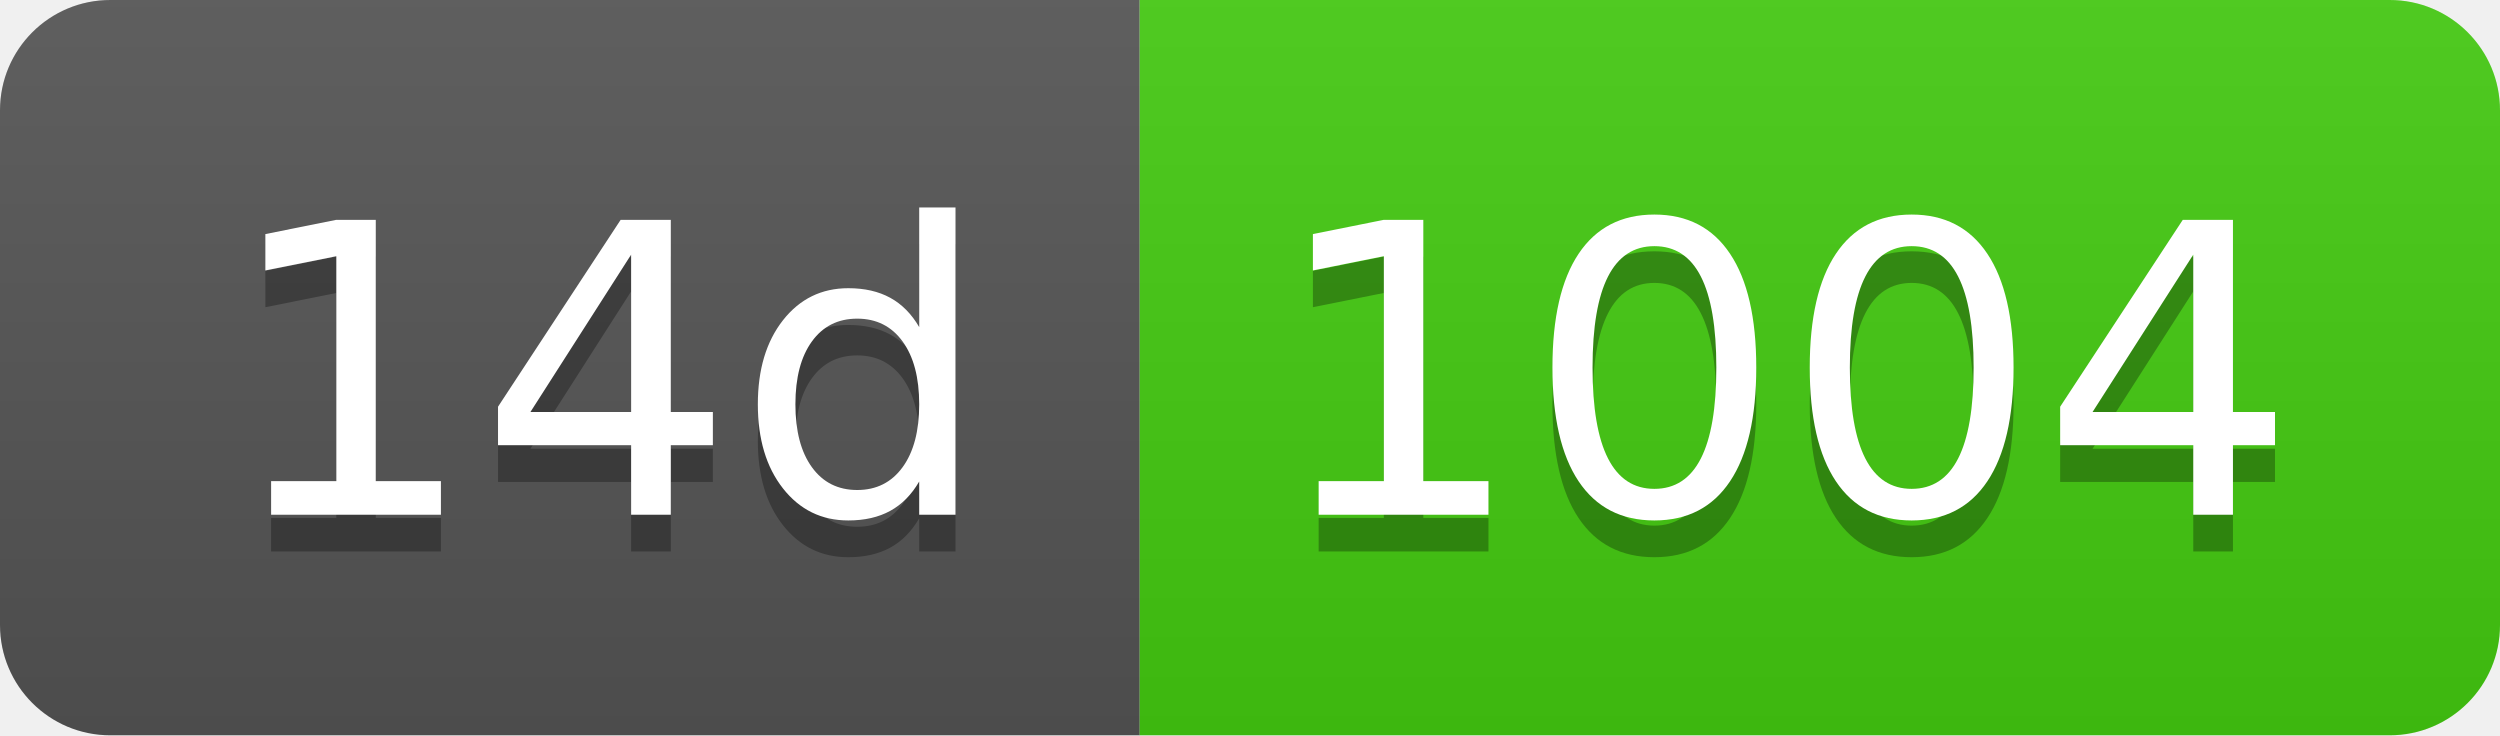
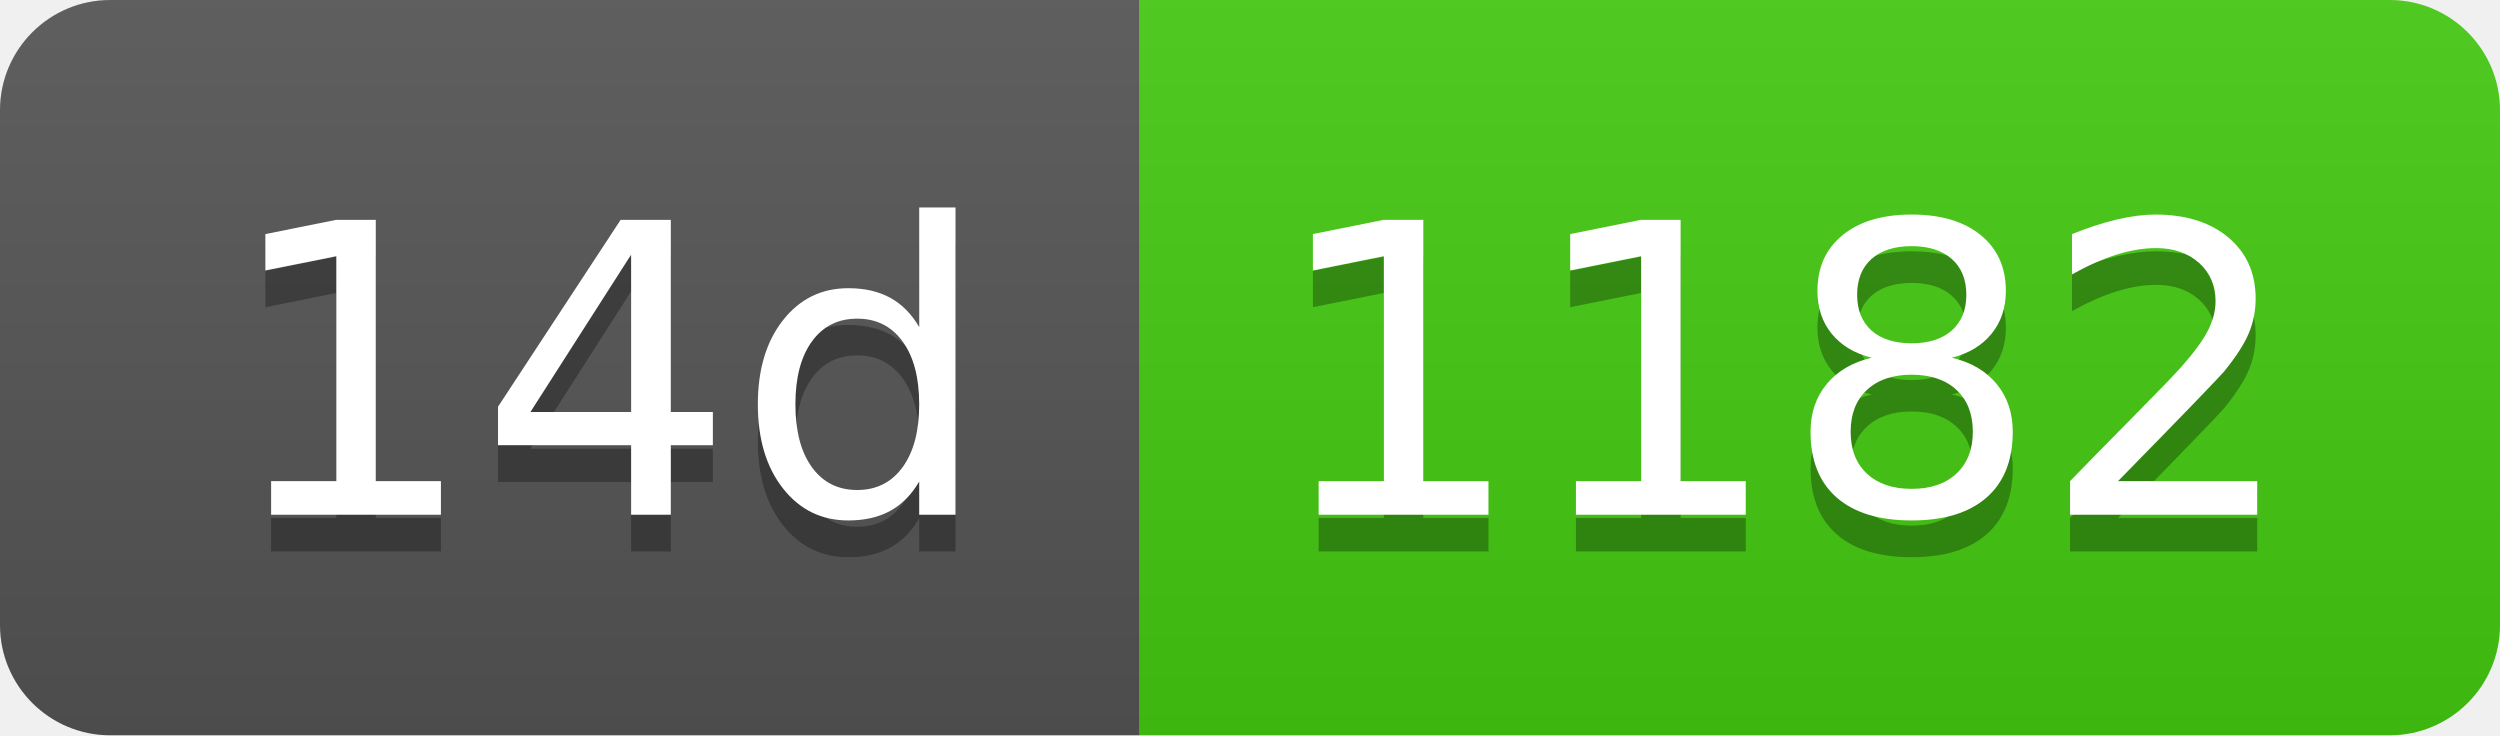
- <svg xmlns="http://www.w3.org/2000/svg" width="68" height="20" role="img" aria-label="14d: 1004">
+ <svg xmlns="http://www.w3.org/2000/svg" width="68" height="20" role="img" aria-label="14d: 1182">
  <linearGradient id="s" x2="0" y2="100%">
    <stop offset="0" stop-color="#bbb" stop-opacity=".1" />
    <stop offset="1" stop-opacity=".1" />
  </linearGradient>
  <clipPath id="r">
    <rect width="68" height="20" rx="3" fill="#fff" />
  </clipPath>
  <g clip-path="url(#r)">
    <rect width="31" height="20" fill="#555" />
    <rect x="31" width="37" height="20" fill="#4c1" />
    <rect width="68" height="20" fill="url(#s)" />
  </g>
  <g fill="#fff" text-anchor="middle" font-family="Verdana,Geneva,DejaVu Sans,sans-serif" text-rendering="geometricPrecision" font-size="110">
    <text aria-hidden="true" x="165" y="150" fill="#010101" fill-opacity=".3" transform="scale(.1)" textLength="210">14d</text>
    <text x="165" y="140" transform="scale(.1)" fill="#fff" textLength="210">14d</text>
-     <text aria-hidden="true" x="485" y="150" fill="#010101" fill-opacity=".3" transform="scale(.1)" textLength="270">1004</text>
-     <text x="485" y="140" transform="scale(.1)" fill="#fff" textLength="270">1004</text>
+     <text aria-hidden="true" x="485" y="150" fill="#010101" fill-opacity=".3" transform="scale(.1)" textLength="270">1182</text>
+     <text x="485" y="140" transform="scale(.1)" fill="#fff" textLength="270">1182</text>
  </g>
</svg>
